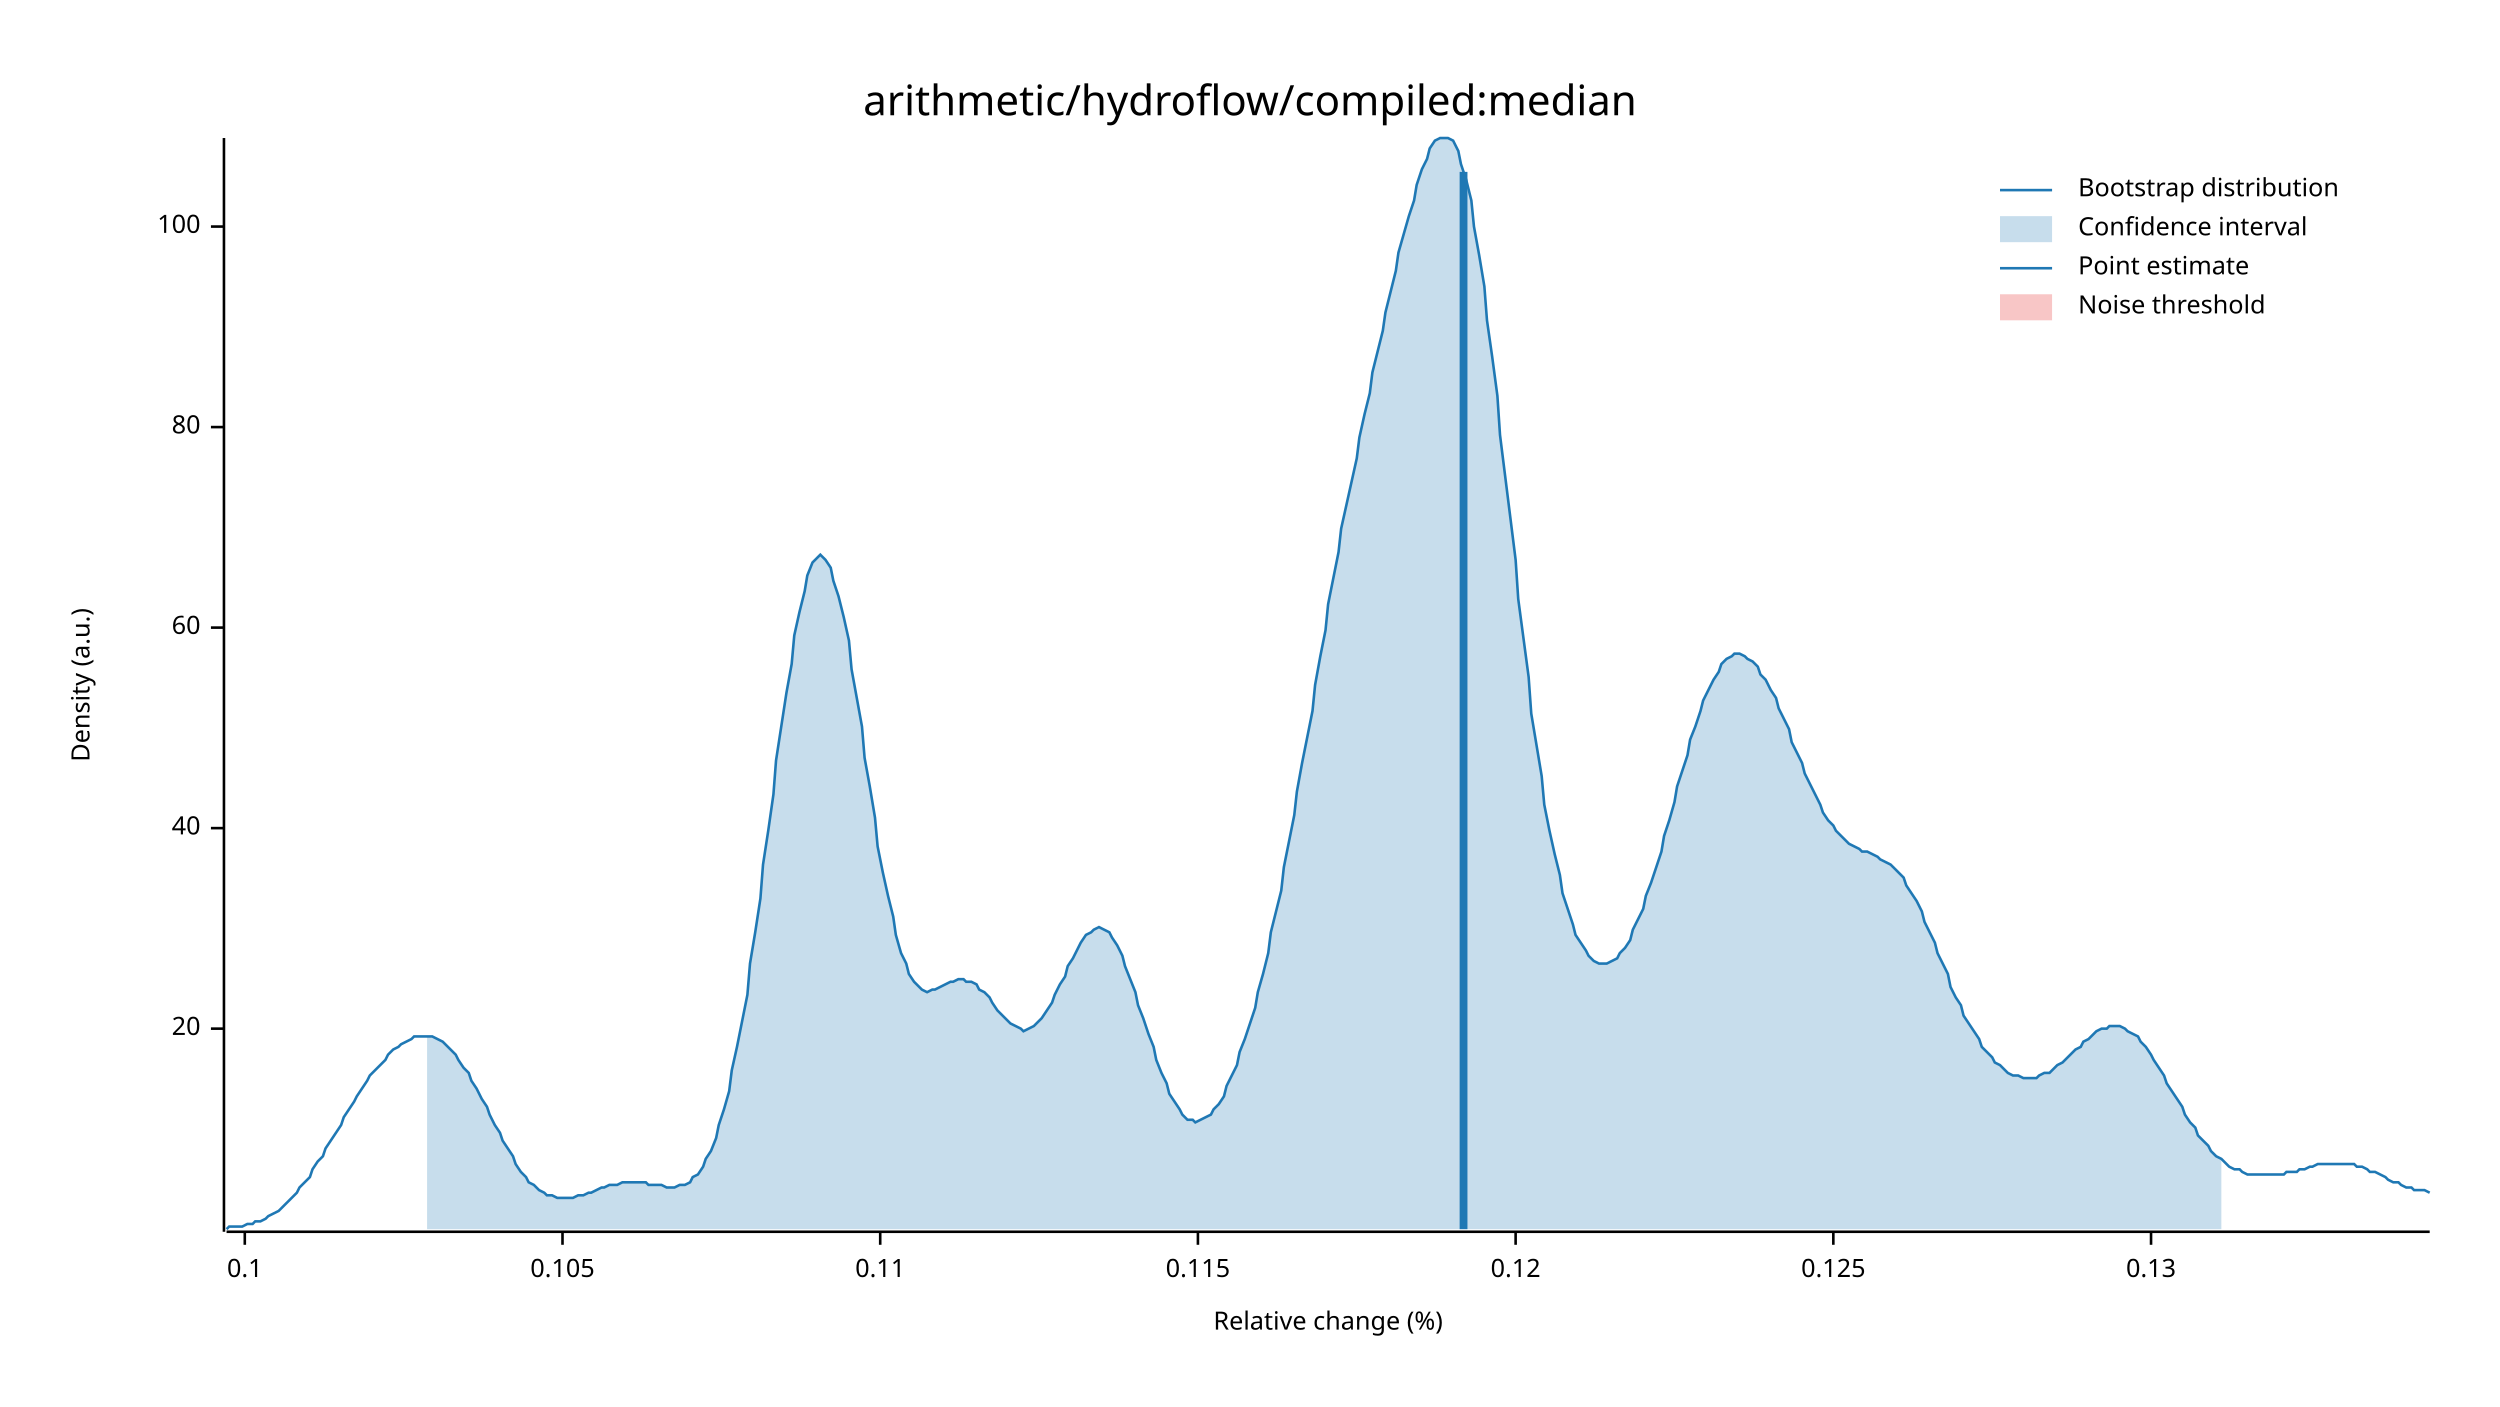
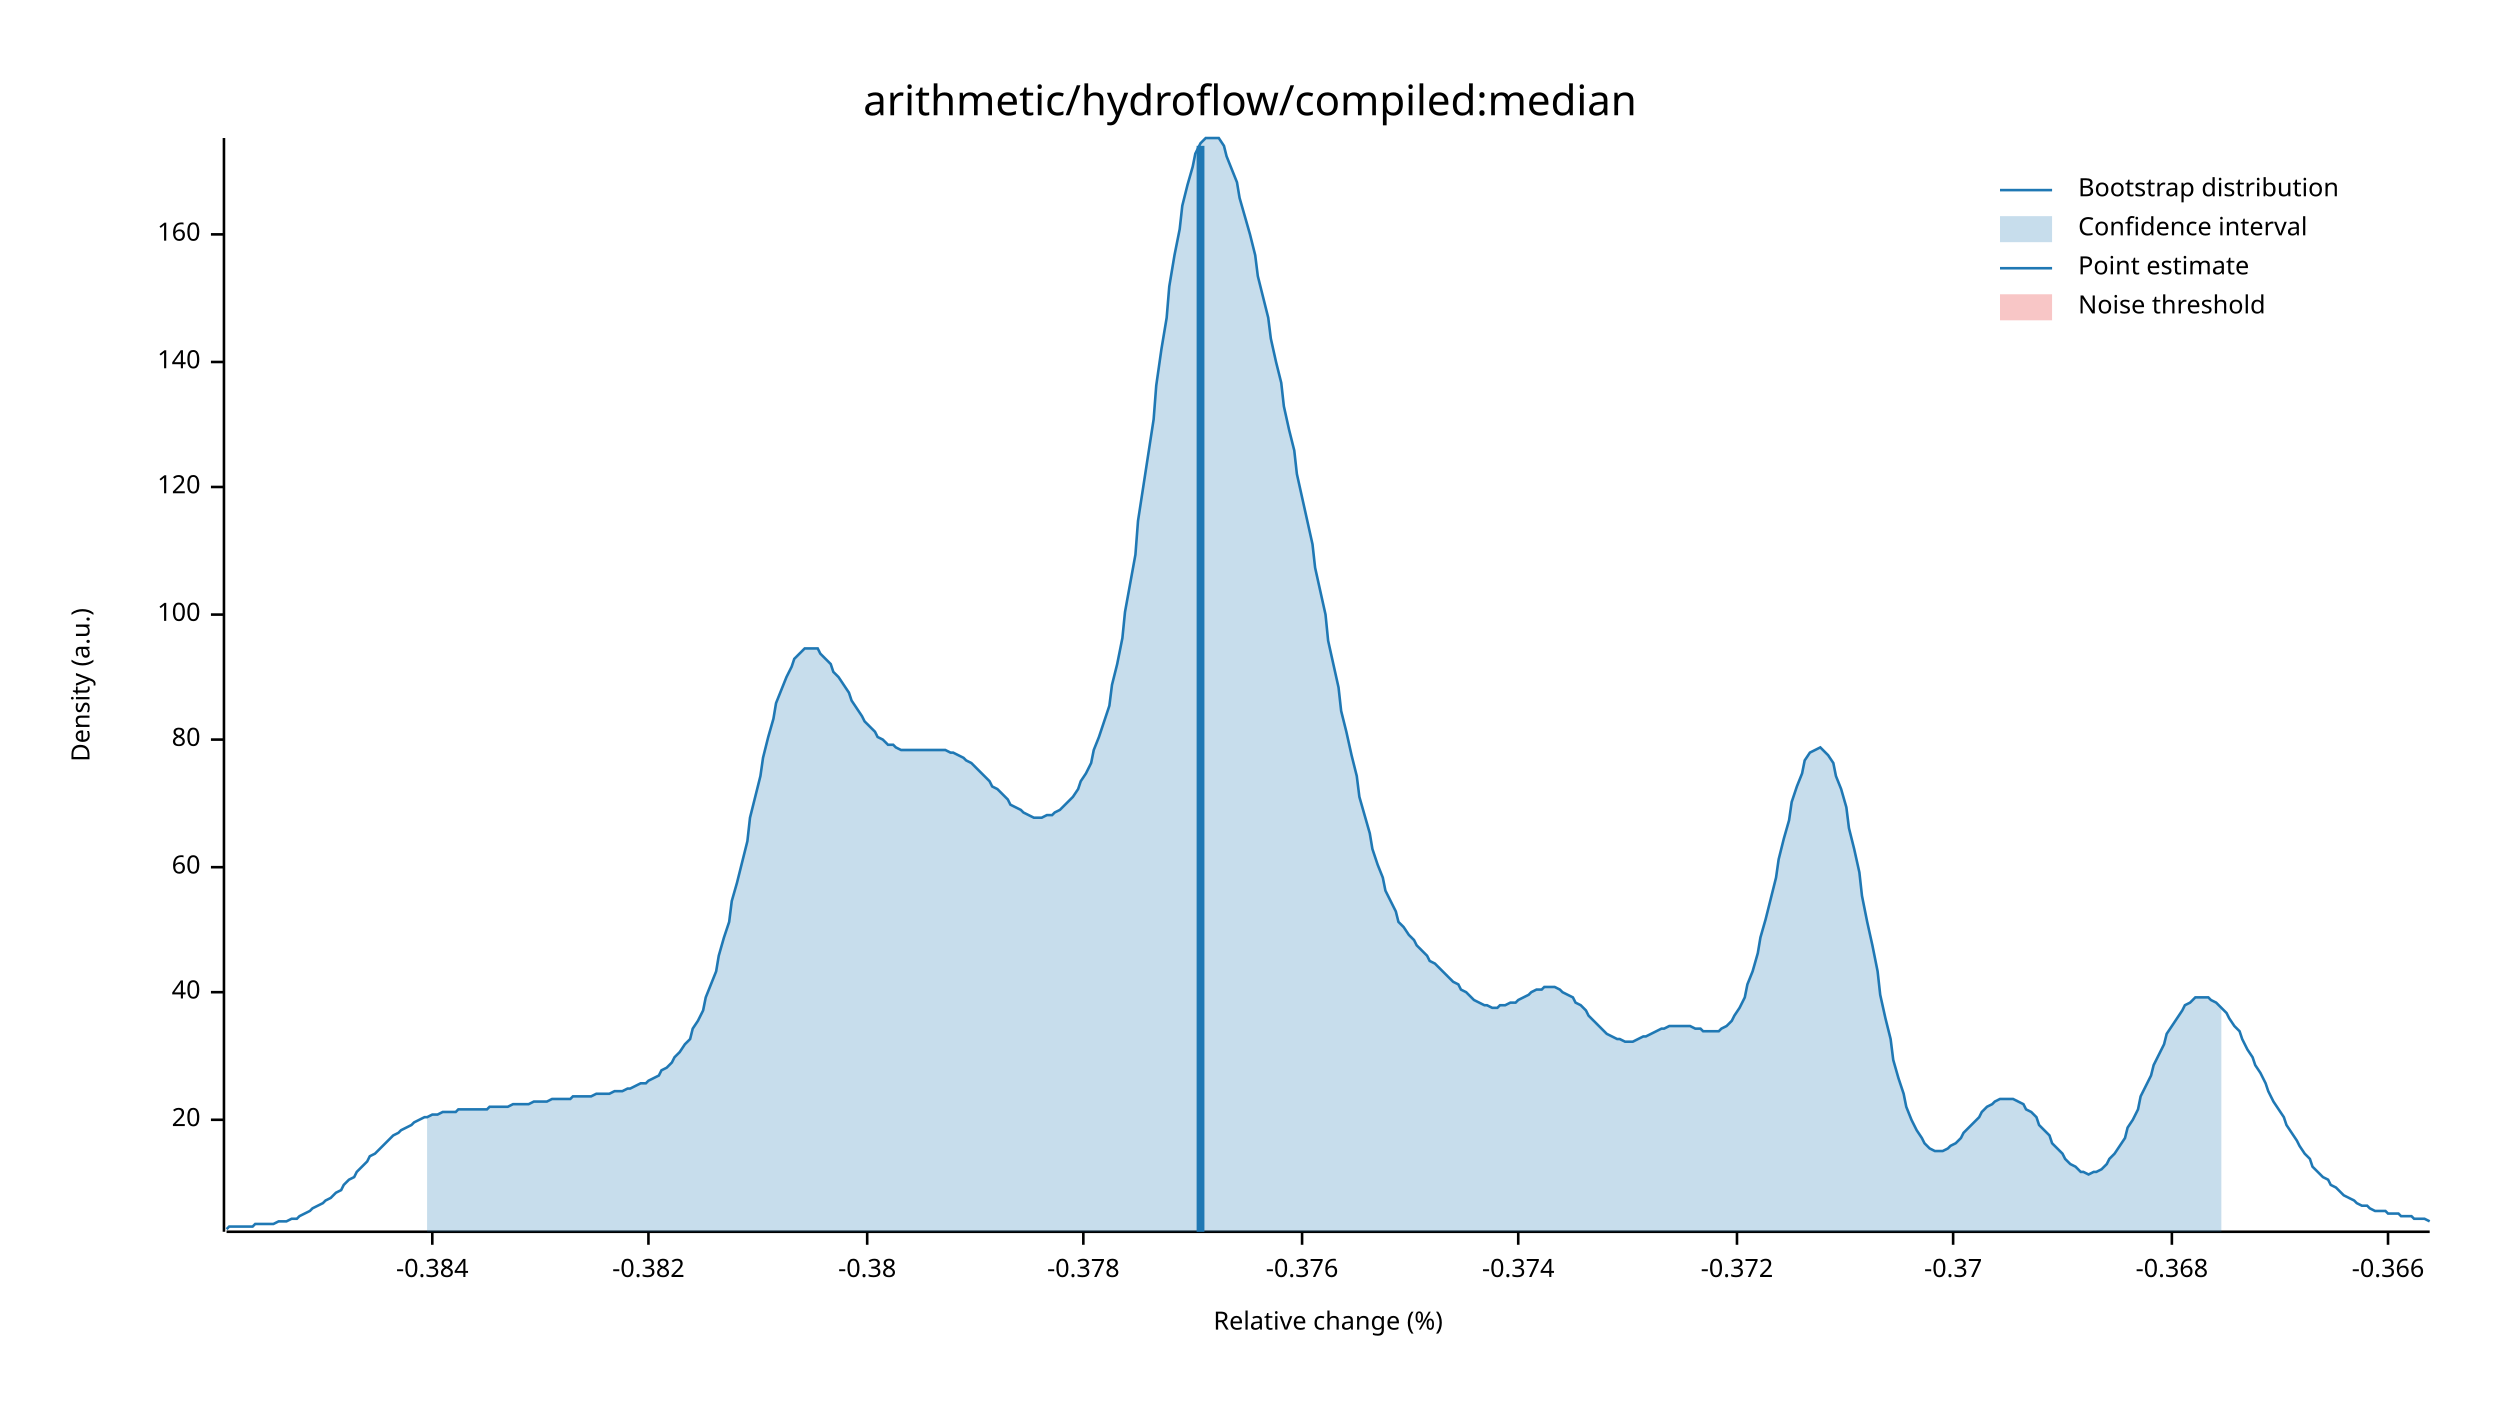
<svg xmlns="http://www.w3.org/2000/svg" width="960" height="540" viewBox="0 0 960 540">
  <text x="480" y="32" dy="0.76em" text-anchor="middle" font-family="sans-serif" font-size="16.129" opacity="1" fill="#000000">
arithmetic/hydroflow/compiled:median
</text>
  <text x="27" y="263" dy="0.76em" text-anchor="middle" font-family="sans-serif" font-size="9.677" opacity="1" fill="#000000" transform="rotate(270, 27, 263)">
Density (a.u.)
</text>
  <text x="510" y="513" dy="-0.5ex" text-anchor="middle" font-family="sans-serif" font-size="9.677" opacity="1" fill="#000000">
Relative change (%)
</text>
  <polyline fill="none" opacity="1" stroke="#000000" stroke-width="1" points="86,53 86,473 " />
-   <text x="77" y="395" dy="0.5ex" text-anchor="end" font-family="sans-serif" font-size="9.677" opacity="1" fill="#000000">
+   <text x="77" y="430" dy="0.5ex" text-anchor="end" font-family="sans-serif" font-size="9.677" opacity="1" fill="#000000">
20
</text>
-   <polyline fill="none" opacity="1" stroke="#000000" stroke-width="1" points="81,395 86,395 " />
-   <text x="77" y="318" dy="0.5ex" text-anchor="end" font-family="sans-serif" font-size="9.677" opacity="1" fill="#000000">
+   <polyline fill="none" opacity="1" stroke="#000000" stroke-width="1" points="81,430 86,430 " />
+   <text x="77" y="381" dy="0.5ex" text-anchor="end" font-family="sans-serif" font-size="9.677" opacity="1" fill="#000000">
40
</text>
-   <polyline fill="none" opacity="1" stroke="#000000" stroke-width="1" points="81,318 86,318 " />
-   <text x="77" y="241" dy="0.5ex" text-anchor="end" font-family="sans-serif" font-size="9.677" opacity="1" fill="#000000">
+   <polyline fill="none" opacity="1" stroke="#000000" stroke-width="1" points="81,381 86,381 " />
+   <text x="77" y="333" dy="0.5ex" text-anchor="end" font-family="sans-serif" font-size="9.677" opacity="1" fill="#000000">
60
</text>
-   <polyline fill="none" opacity="1" stroke="#000000" stroke-width="1" points="81,241 86,241 " />
-   <text x="77" y="164" dy="0.5ex" text-anchor="end" font-family="sans-serif" font-size="9.677" opacity="1" fill="#000000">
+   <polyline fill="none" opacity="1" stroke="#000000" stroke-width="1" points="81,333 86,333 " />
+   <text x="77" y="284" dy="0.5ex" text-anchor="end" font-family="sans-serif" font-size="9.677" opacity="1" fill="#000000">
80
</text>
-   <polyline fill="none" opacity="1" stroke="#000000" stroke-width="1" points="81,164 86,164 " />
-   <text x="77" y="87" dy="0.5ex" text-anchor="end" font-family="sans-serif" font-size="9.677" opacity="1" fill="#000000">
+   <polyline fill="none" opacity="1" stroke="#000000" stroke-width="1" points="81,284 86,284 " />
+   <text x="77" y="236" dy="0.5ex" text-anchor="end" font-family="sans-serif" font-size="9.677" opacity="1" fill="#000000">
100
</text>
-   <polyline fill="none" opacity="1" stroke="#000000" stroke-width="1" points="81,87 86,87 " />
+   <polyline fill="none" opacity="1" stroke="#000000" stroke-width="1" points="81,236 86,236 " />
+   <text x="77" y="187" dy="0.5ex" text-anchor="end" font-family="sans-serif" font-size="9.677" opacity="1" fill="#000000">
+ 120
+ </text>
+   <polyline fill="none" opacity="1" stroke="#000000" stroke-width="1" points="81,187 86,187 " />
+   <text x="77" y="139" dy="0.5ex" text-anchor="end" font-family="sans-serif" font-size="9.677" opacity="1" fill="#000000">
+ 140
+ </text>
+   <polyline fill="none" opacity="1" stroke="#000000" stroke-width="1" points="81,139 86,139 " />
+   <text x="77" y="90" dy="0.5ex" text-anchor="end" font-family="sans-serif" font-size="9.677" opacity="1" fill="#000000">
+ 160
+ </text>
+   <polyline fill="none" opacity="1" stroke="#000000" stroke-width="1" points="81,90 86,90 " />
  <polyline fill="none" opacity="1" stroke="#000000" stroke-width="1" points="87,473 933,473 " />
-   <text x="94" y="483" dy="0.76em" text-anchor="middle" font-family="sans-serif" font-size="9.677" opacity="1" fill="#000000">
- 0.1
+   <text x="166" y="483" dy="0.76em" text-anchor="middle" font-family="sans-serif" font-size="9.677" opacity="1" fill="#000000">
+ -0.384
</text>
-   <polyline fill="none" opacity="1" stroke="#000000" stroke-width="1" points="94,473 94,478 " />
-   <text x="216" y="483" dy="0.76em" text-anchor="middle" font-family="sans-serif" font-size="9.677" opacity="1" fill="#000000">
- 0.105
+   <polyline fill="none" opacity="1" stroke="#000000" stroke-width="1" points="166,473 166,478 " />
+   <text x="249" y="483" dy="0.76em" text-anchor="middle" font-family="sans-serif" font-size="9.677" opacity="1" fill="#000000">
+ -0.382
</text>
-   <polyline fill="none" opacity="1" stroke="#000000" stroke-width="1" points="216,473 216,478 " />
-   <text x="338" y="483" dy="0.76em" text-anchor="middle" font-family="sans-serif" font-size="9.677" opacity="1" fill="#000000">
- 0.11
+   <polyline fill="none" opacity="1" stroke="#000000" stroke-width="1" points="249,473 249,478 " />
+   <text x="333" y="483" dy="0.76em" text-anchor="middle" font-family="sans-serif" font-size="9.677" opacity="1" fill="#000000">
+ -0.38
</text>
-   <polyline fill="none" opacity="1" stroke="#000000" stroke-width="1" points="338,473 338,478 " />
-   <text x="460" y="483" dy="0.76em" text-anchor="middle" font-family="sans-serif" font-size="9.677" opacity="1" fill="#000000">
- 0.115
+   <polyline fill="none" opacity="1" stroke="#000000" stroke-width="1" points="333,473 333,478 " />
+   <text x="416" y="483" dy="0.76em" text-anchor="middle" font-family="sans-serif" font-size="9.677" opacity="1" fill="#000000">
+ -0.378
</text>
-   <polyline fill="none" opacity="1" stroke="#000000" stroke-width="1" points="460,473 460,478 " />
-   <text x="582" y="483" dy="0.76em" text-anchor="middle" font-family="sans-serif" font-size="9.677" opacity="1" fill="#000000">
- 0.12
+   <polyline fill="none" opacity="1" stroke="#000000" stroke-width="1" points="416,473 416,478 " />
+   <text x="500" y="483" dy="0.76em" text-anchor="middle" font-family="sans-serif" font-size="9.677" opacity="1" fill="#000000">
+ -0.376
</text>
-   <polyline fill="none" opacity="1" stroke="#000000" stroke-width="1" points="582,473 582,478 " />
-   <text x="704" y="483" dy="0.76em" text-anchor="middle" font-family="sans-serif" font-size="9.677" opacity="1" fill="#000000">
- 0.125
+   <polyline fill="none" opacity="1" stroke="#000000" stroke-width="1" points="500,473 500,478 " />
+   <text x="583" y="483" dy="0.76em" text-anchor="middle" font-family="sans-serif" font-size="9.677" opacity="1" fill="#000000">
+ -0.374
</text>
-   <polyline fill="none" opacity="1" stroke="#000000" stroke-width="1" points="704,473 704,478 " />
-   <text x="826" y="483" dy="0.76em" text-anchor="middle" font-family="sans-serif" font-size="9.677" opacity="1" fill="#000000">
- 0.13
+   <polyline fill="none" opacity="1" stroke="#000000" stroke-width="1" points="583,473 583,478 " />
+   <text x="667" y="483" dy="0.76em" text-anchor="middle" font-family="sans-serif" font-size="9.677" opacity="1" fill="#000000">
+ -0.372
</text>
-   <polyline fill="none" opacity="1" stroke="#000000" stroke-width="1" points="826,473 826,478 " />
-   <polyline fill="none" opacity="1" stroke="#1F78B4" stroke-width="1" points="87,472 88,471 90,471 92,471 93,471 95,470 97,470 98,469 100,469 102,468 103,467 105,466 107,465 109,463 110,462 112,460 114,458 115,456 117,454 119,452 120,449 122,446 124,444 125,441 127,438 129,435 131,432 132,429 134,426 136,423 137,421 139,418 141,415 142,413 144,411 146,409 148,407 149,405 151,403 153,402 154,401 156,400 158,399 159,398 161,398 163,398 164,398 166,398 168,399 170,400 171,401 173,403 175,405 176,407 178,410 180,412 181,415 183,418 185,422 187,425 188,428 190,432 192,435 193,438 195,441 197,444 198,447 200,450 202,452 203,454 205,455 207,457 209,458 210,459 212,459 214,460 215,460 217,460 219,460 220,460 222,459 224,459 226,458 227,458 229,457 231,456 232,456 234,455 236,455 237,455 239,454 241,454 242,454 244,454 246,454 248,454 249,455 251,455 253,455 254,455 256,456 258,456 259,456 261,455 263,455 265,454 266,452 268,451 270,448 271,445 273,442 275,437 276,432 278,426 280,419 281,411 283,402 285,392 287,382 288,370 290,358 292,345 293,332 295,319 297,305 298,292 300,279 302,266 304,255 305,244 307,235 309,227 310,221 312,216 314,214 315,213 317,215 319,218 320,223 322,229 324,237 326,246 327,257 329,268 331,279 332,291 334,302 336,314 337,325 339,335 341,344 343,352 344,359 346,366 348,370 349,374 351,377 353,379 354,380 356,381 358,380 359,380 361,379 363,378 365,377 366,377 368,376 370,376 371,377 373,377 375,378 376,380 378,381 380,383 381,385 383,388 385,390 387,392 388,393 390,394 392,395 393,396 395,395 397,394 398,393 400,391 402,388 404,385 405,382 407,378 409,375 410,371 412,368 414,364 415,362 417,359 419,358 420,357 422,356 424,357 426,358 427,360 429,363 431,367 432,371 434,376 436,381 437,386 439,391 441,397 443,402 444,407 446,412 448,416 449,420 451,423 453,426 454,428 456,430 458,430 459,431 461,430 463,429 465,428 466,426 468,424 470,421 471,417 473,413 475,409 476,404 478,399 480,393 482,387 483,381 485,374 487,366 488,358 490,350 492,342 493,333 495,323 497,313 498,304 500,293 502,283 504,273 505,263 507,252 509,242 510,232 512,222 514,212 515,203 517,194 519,185 521,176 522,168 524,159 526,151 527,143 529,135 531,127 532,120 534,112 536,104 537,97 539,90 541,83 543,77 544,71 546,65 548,61 549,57 551,54 553,53 554,53 556,53 558,54 560,58 561,63 563,69 565,77 566,87 568,98 570,110 571,123 573,137 575,152 576,167 578,183 580,199 582,215 583,230 585,245 587,260 588,274 590,286 592,298 593,309 595,319 597,328 599,336 600,343 602,349 604,355 605,359 607,362 609,365 610,367 612,369 614,370 615,370 617,370 619,369 621,368 622,366 624,364 626,361 627,357 629,353 631,349 632,344 634,339 636,333 638,327 639,321 641,315 643,308 644,302 646,296 648,290 649,284 651,279 653,273 654,269 656,265 658,261 660,258 661,255 663,253 665,252 666,251 668,251 670,252 671,253 673,254 675,256 676,259 678,261 680,265 682,268 683,272 685,276 687,280 688,285 690,289 692,293 693,297 695,301 697,305 699,309 700,312 702,315 704,317 705,319 707,321 709,323 710,324 712,325 714,326 715,327 717,327 719,328 721,329 722,330 724,331 726,332 727,333 729,335 731,337 732,340 734,343 736,346 738,350 739,354 741,358 743,362 744,366 746,370 748,374 749,379 751,383 753,386 754,390 756,393 758,396 760,399 761,402 763,404 765,406 766,408 768,409 770,411 771,412 773,413 775,413 777,414 778,414 780,414 782,414 783,413 785,412 787,412 788,411 790,409 792,408 793,407 795,405 797,403 799,402 800,400 802,399 804,397 805,396 807,395 809,395 810,394 812,394 814,394 816,395 817,396 819,397 821,398 822,400 824,402 826,405 827,407 829,410 831,413 832,416 834,419 836,422 838,425 839,428 841,431 843,433 844,436 846,438 848,440 849,442 851,444 853,445 855,447 856,448 858,449 860,449 861,450 863,451 865,451 866,451 868,451 870,451 871,451 873,451 875,451 877,451 878,450 880,450 882,450 883,449 885,449 887,448 888,448 890,447 892,447 894,447 895,447 897,447 899,447 900,447 902,447 904,447 905,448 907,448 909,449 910,450 912,450 914,451 916,452 917,453 919,454 921,454 922,455 924,456 926,456 927,457 929,457 931,457 933,458 " />
-   <polygon opacity="0.25" fill="#1F78B4" points="164,398 166,398 168,399 170,400 171,401 173,403 175,405 176,407 178,410 180,412 181,415 183,418 185,422 187,425 188,428 190,432 192,435 193,438 195,441 197,444 198,447 200,450 202,452 203,454 205,455 207,457 209,458 210,459 212,459 214,460 215,460 217,460 219,460 220,460 222,459 224,459 226,458 227,458 229,457 231,456 232,456 234,455 236,455 237,455 239,454 241,454 242,454 244,454 246,454 248,454 249,455 251,455 253,455 254,455 256,456 258,456 259,456 261,455 263,455 265,454 266,452 268,451 270,448 271,445 273,442 275,437 276,432 278,426 280,419 281,411 283,402 285,392 287,382 288,370 290,358 292,345 293,332 295,319 297,305 298,292 300,279 302,266 304,255 305,244 307,235 309,227 310,221 312,216 314,214 315,213 317,215 319,218 320,223 322,229 324,237 326,246 327,257 329,268 331,279 332,291 334,302 336,314 337,325 339,335 341,344 343,352 344,359 346,366 348,370 349,374 351,377 353,379 354,380 356,381 358,380 359,380 361,379 363,378 365,377 366,377 368,376 370,376 371,377 373,377 375,378 376,380 378,381 380,383 381,385 383,388 385,390 387,392 388,393 390,394 392,395 393,396 395,395 397,394 398,393 400,391 402,388 404,385 405,382 407,378 409,375 410,371 412,368 414,364 415,362 417,359 419,358 420,357 422,356 424,357 426,358 427,360 429,363 431,367 432,371 434,376 436,381 437,386 439,391 441,397 443,402 444,407 446,412 448,416 449,420 451,423 453,426 454,428 456,430 458,430 459,431 461,430 463,429 465,428 466,426 468,424 470,421 471,417 473,413 475,409 476,404 478,399 480,393 482,387 483,381 485,374 487,366 488,358 490,350 492,342 493,333 495,323 497,313 498,304 500,293 502,283 504,273 505,263 507,252 509,242 510,232 512,222 514,212 515,203 517,194 519,185 521,176 522,168 524,159 526,151 527,143 529,135 531,127 532,120 534,112 536,104 537,97 539,90 541,83 543,77 544,71 546,65 548,61 549,57 551,54 553,53 554,53 556,53 558,54 560,58 561,63 563,69 565,77 566,87 568,98 570,110 571,123 573,137 575,152 576,167 578,183 580,199 582,215 583,230 585,245 587,260 588,274 590,286 592,298 593,309 595,319 597,328 599,336 600,343 602,349 604,355 605,359 607,362 609,365 610,367 612,369 614,370 615,370 617,370 619,369 621,368 622,366 624,364 626,361 627,357 629,353 631,349 632,344 634,339 636,333 638,327 639,321 641,315 643,308 644,302 646,296 648,290 649,284 651,279 653,273 654,269 656,265 658,261 660,258 661,255 663,253 665,252 666,251 668,251 670,252 671,253 673,254 675,256 676,259 678,261 680,265 682,268 683,272 685,276 687,280 688,285 690,289 692,293 693,297 695,301 697,305 699,309 700,312 702,315 704,317 705,319 707,321 709,323 710,324 712,325 714,326 715,327 717,327 719,328 721,329 722,330 724,331 726,332 727,333 729,335 731,337 732,340 734,343 736,346 738,350 739,354 741,358 743,362 744,366 746,370 748,374 749,379 751,383 753,386 754,390 756,393 758,396 760,399 761,402 763,404 765,406 766,408 768,409 770,411 771,412 773,413 775,413 777,414 778,414 780,414 782,414 783,413 785,412 787,412 788,411 790,409 792,408 793,407 795,405 797,403 799,402 800,400 802,399 804,397 805,396 807,395 809,395 810,394 812,394 814,394 816,395 817,396 819,397 821,398 822,400 824,402 826,405 827,407 829,410 831,413 832,416 834,419 836,422 838,425 839,428 841,431 843,433 844,436 846,438 848,440 849,442 851,444 853,445 853,472 164,472 " />
-   <polyline fill="none" opacity="1" stroke="#1F78B4" stroke-width="3" points="562,472 562,66 " />
+   <polyline fill="none" opacity="1" stroke="#000000" stroke-width="1" points="667,473 667,478 " />
+   <text x="750" y="483" dy="0.76em" text-anchor="middle" font-family="sans-serif" font-size="9.677" opacity="1" fill="#000000">
+ -0.37
+ </text>
+   <polyline fill="none" opacity="1" stroke="#000000" stroke-width="1" points="750,473 750,478 " />
+   <text x="834" y="483" dy="0.76em" text-anchor="middle" font-family="sans-serif" font-size="9.677" opacity="1" fill="#000000">
+ -0.368
+ </text>
+   <polyline fill="none" opacity="1" stroke="#000000" stroke-width="1" points="834,473 834,478 " />
+   <text x="917" y="483" dy="0.76em" text-anchor="middle" font-family="sans-serif" font-size="9.677" opacity="1" fill="#000000">
+ -0.366
+ </text>
+   <polyline fill="none" opacity="1" stroke="#000000" stroke-width="1" points="917,473 917,478 " />
+   <polyline fill="none" opacity="1" stroke="#1F78B4" stroke-width="1" points="87,472 88,471 90,471 92,471 93,471 95,471 97,471 98,470 100,470 102,470 103,470 105,470 107,469 109,469 110,469 112,468 114,468 115,467 117,466 119,465 120,464 122,463 124,462 125,461 127,460 129,458 131,457 132,455 134,453 136,452 137,450 139,448 141,446 142,444 144,443 146,441 148,439 149,438 151,436 153,435 154,434 156,433 158,432 159,431 161,430 163,429 164,429 166,428 168,428 170,427 171,427 173,427 175,427 176,426 178,426 180,426 181,426 183,426 185,426 187,426 188,425 190,425 192,425 193,425 195,425 197,424 198,424 200,424 202,424 203,424 205,423 207,423 209,423 210,423 212,422 214,422 215,422 217,422 219,422 220,421 222,421 224,421 226,421 227,421 229,420 231,420 232,420 234,420 236,419 237,419 239,419 241,418 242,418 244,417 246,416 248,416 249,415 251,414 253,413 254,411 256,410 258,408 259,406 261,404 263,401 265,399 266,395 268,392 270,388 271,383 273,378 275,373 276,367 278,360 280,354 281,346 283,339 285,331 287,323 288,314 290,306 292,298 293,291 295,283 297,276 298,270 300,265 302,260 304,256 305,253 307,251 309,249 310,249 312,249 314,249 315,251 317,253 319,255 320,258 322,260 324,263 326,266 327,269 329,272 331,275 332,277 334,279 336,281 337,283 339,284 341,286 343,286 344,287 346,288 348,288 349,288 351,288 353,288 354,288 356,288 358,288 359,288 361,288 363,288 365,289 366,289 368,290 370,291 371,292 373,293 375,295 376,296 378,298 380,300 381,302 383,303 385,305 387,307 388,309 390,310 392,311 393,312 395,313 397,314 398,314 400,314 402,313 404,313 405,312 407,311 409,309 410,308 412,306 414,303 415,300 417,297 419,293 420,288 422,283 424,277 426,271 427,263 429,255 431,245 432,235 434,224 436,213 437,200 439,187 441,174 443,161 444,148 446,134 448,122 449,110 451,98 453,88 454,79 456,71 458,64 459,59 461,55 463,53 465,53 466,53 468,53 470,56 471,60 473,65 475,70 476,76 478,83 480,90 482,98 483,106 485,114 487,122 488,130 490,139 492,147 493,156 495,165 497,173 498,182 500,191 502,200 504,209 505,218 507,227 509,236 510,246 512,255 514,264 515,273 517,281 519,290 521,298 522,306 524,313 526,320 527,326 529,332 531,337 532,342 534,346 536,350 537,354 539,356 541,359 543,361 544,363 546,365 548,367 549,369 551,370 553,372 554,373 556,375 558,377 560,378 561,380 563,381 565,383 566,384 568,385 570,386 571,386 573,387 575,387 576,386 578,386 580,385 582,385 583,384 585,383 587,382 588,381 590,380 592,380 593,379 595,379 597,379 599,380 600,381 602,382 604,383 605,385 607,386 609,388 610,390 612,392 614,394 615,395 617,397 619,398 621,399 622,399 624,400 626,400 627,400 629,399 631,398 632,398 634,397 636,396 638,395 639,395 641,394 643,394 644,394 646,394 648,394 649,394 651,395 653,395 654,396 656,396 658,396 660,396 661,395 663,394 665,392 666,390 668,387 670,383 671,378 673,373 675,366 676,360 678,353 680,345 682,337 683,330 685,322 687,315 688,308 690,302 692,297 693,292 695,289 697,288 699,287 700,288 702,290 704,293 705,298 707,303 709,310 710,318 712,326 714,335 715,344 717,354 719,363 721,373 722,382 724,391 726,399 727,407 729,414 731,420 732,425 734,430 736,434 738,437 739,439 741,441 743,442 744,442 746,442 748,441 749,440 751,439 753,437 754,435 756,433 758,431 760,429 761,427 763,425 765,424 766,423 768,422 770,422 771,422 773,422 775,423 777,424 778,426 780,427 782,429 783,432 785,434 787,436 788,439 790,441 792,443 793,445 795,447 797,448 799,450 800,450 802,451 804,450 805,450 807,449 809,447 810,445 812,443 814,440 816,437 817,433 819,430 821,426 822,421 824,417 826,413 827,409 829,405 831,401 832,397 834,394 836,391 838,388 839,386 841,385 843,383 844,383 846,383 848,383 849,384 851,385 853,387 855,389 856,391 858,394 860,396 861,399 863,403 865,406 866,409 868,412 870,416 871,419 873,423 875,426 877,429 878,432 880,435 882,438 883,440 885,443 887,445 888,448 890,450 892,452 894,453 895,455 897,456 899,458 900,459 902,460 904,461 905,462 907,463 909,463 910,464 912,465 914,465 916,465 917,466 919,466 921,466 922,467 924,467 926,467 927,468 929,468 931,468 933,469 " />
+   <polygon opacity="0.25" fill="#1F78B4" points="164,429 166,428 168,428 170,427 171,427 173,427 175,427 176,426 178,426 180,426 181,426 183,426 185,426 187,426 188,425 190,425 192,425 193,425 195,425 197,424 198,424 200,424 202,424 203,424 205,423 207,423 209,423 210,423 212,422 214,422 215,422 217,422 219,422 220,421 222,421 224,421 226,421 227,421 229,420 231,420 232,420 234,420 236,419 237,419 239,419 241,418 242,418 244,417 246,416 248,416 249,415 251,414 253,413 254,411 256,410 258,408 259,406 261,404 263,401 265,399 266,395 268,392 270,388 271,383 273,378 275,373 276,367 278,360 280,354 281,346 283,339 285,331 287,323 288,314 290,306 292,298 293,291 295,283 297,276 298,270 300,265 302,260 304,256 305,253 307,251 309,249 310,249 312,249 314,249 315,251 317,253 319,255 320,258 322,260 324,263 326,266 327,269 329,272 331,275 332,277 334,279 336,281 337,283 339,284 341,286 343,286 344,287 346,288 348,288 349,288 351,288 353,288 354,288 356,288 358,288 359,288 361,288 363,288 365,289 366,289 368,290 370,291 371,292 373,293 375,295 376,296 378,298 380,300 381,302 383,303 385,305 387,307 388,309 390,310 392,311 393,312 395,313 397,314 398,314 400,314 402,313 404,313 405,312 407,311 409,309 410,308 412,306 414,303 415,300 417,297 419,293 420,288 422,283 424,277 426,271 427,263 429,255 431,245 432,235 434,224 436,213 437,200 439,187 441,174 443,161 444,148 446,134 448,122 449,110 451,98 453,88 454,79 456,71 458,64 459,59 461,55 463,53 465,53 466,53 468,53 470,56 471,60 473,65 475,70 476,76 478,83 480,90 482,98 483,106 485,114 487,122 488,130 490,139 492,147 493,156 495,165 497,173 498,182 500,191 502,200 504,209 505,218 507,227 509,236 510,246 512,255 514,264 515,273 517,281 519,290 521,298 522,306 524,313 526,320 527,326 529,332 531,337 532,342 534,346 536,350 537,354 539,356 541,359 543,361 544,363 546,365 548,367 549,369 551,370 553,372 554,373 556,375 558,377 560,378 561,380 563,381 565,383 566,384 568,385 570,386 571,386 573,387 575,387 576,386 578,386 580,385 582,385 583,384 585,383 587,382 588,381 590,380 592,380 593,379 595,379 597,379 599,380 600,381 602,382 604,383 605,385 607,386 609,388 610,390 612,392 614,394 615,395 617,397 619,398 621,399 622,399 624,400 626,400 627,400 629,399 631,398 632,398 634,397 636,396 638,395 639,395 641,394 643,394 644,394 646,394 648,394 649,394 651,395 653,395 654,396 656,396 658,396 660,396 661,395 663,394 665,392 666,390 668,387 670,383 671,378 673,373 675,366 676,360 678,353 680,345 682,337 683,330 685,322 687,315 688,308 690,302 692,297 693,292 695,289 697,288 699,287 700,288 702,290 704,293 705,298 707,303 709,310 710,318 712,326 714,335 715,344 717,354 719,363 721,373 722,382 724,391 726,399 727,407 729,414 731,420 732,425 734,430 736,434 738,437 739,439 741,441 743,442 744,442 746,442 748,441 749,440 751,439 753,437 754,435 756,433 758,431 760,429 761,427 763,425 765,424 766,423 768,422 770,422 771,422 773,422 775,423 777,424 778,426 780,427 782,429 783,432 785,434 787,436 788,439 790,441 792,443 793,445 795,447 797,448 799,450 800,450 802,451 804,450 805,450 807,449 809,447 810,445 812,443 814,440 816,437 817,433 819,430 821,426 822,421 824,417 826,413 827,409 829,405 831,401 832,397 834,394 836,391 838,388 839,386 841,385 843,383 844,383 846,383 848,383 849,384 851,385 853,387 853,473 164,473 " />
+   <polyline fill="none" opacity="1" stroke="#1F78B4" stroke-width="3" points="461,473 461,56 " />
  <rect x="510" y="53" width="0" height="419" opacity="0.1" fill="#E31A1C" stroke="none" />
  <text x="798" y="68" dy="0.76em" text-anchor="start" font-family="sans-serif" font-size="9.677" opacity="1" fill="#000000">
Bootstrap distribution
</text>
  <text x="798" y="83" dy="0.76em" text-anchor="start" font-family="sans-serif" font-size="9.677" opacity="1" fill="#000000">
Confidence interval
</text>
  <text x="798" y="98" dy="0.76em" text-anchor="start" font-family="sans-serif" font-size="9.677" opacity="1" fill="#000000">
Point estimate
</text>
  <text x="798" y="113" dy="0.76em" text-anchor="start" font-family="sans-serif" font-size="9.677" opacity="1" fill="#000000">
Noise threshold
</text>
  <polyline fill="none" opacity="1" stroke="#1F78B4" stroke-width="1" points="768,73 788,73 " />
  <rect x="768" y="83" width="20" height="10" opacity="0.25" fill="#1F78B4" stroke="none" />
  <polyline fill="none" opacity="1" stroke="#1F78B4" stroke-width="1" points="768,103 788,103 " />
  <rect x="768" y="113" width="20" height="10" opacity="0.25" fill="#E31A1C" stroke="none" />
</svg>
